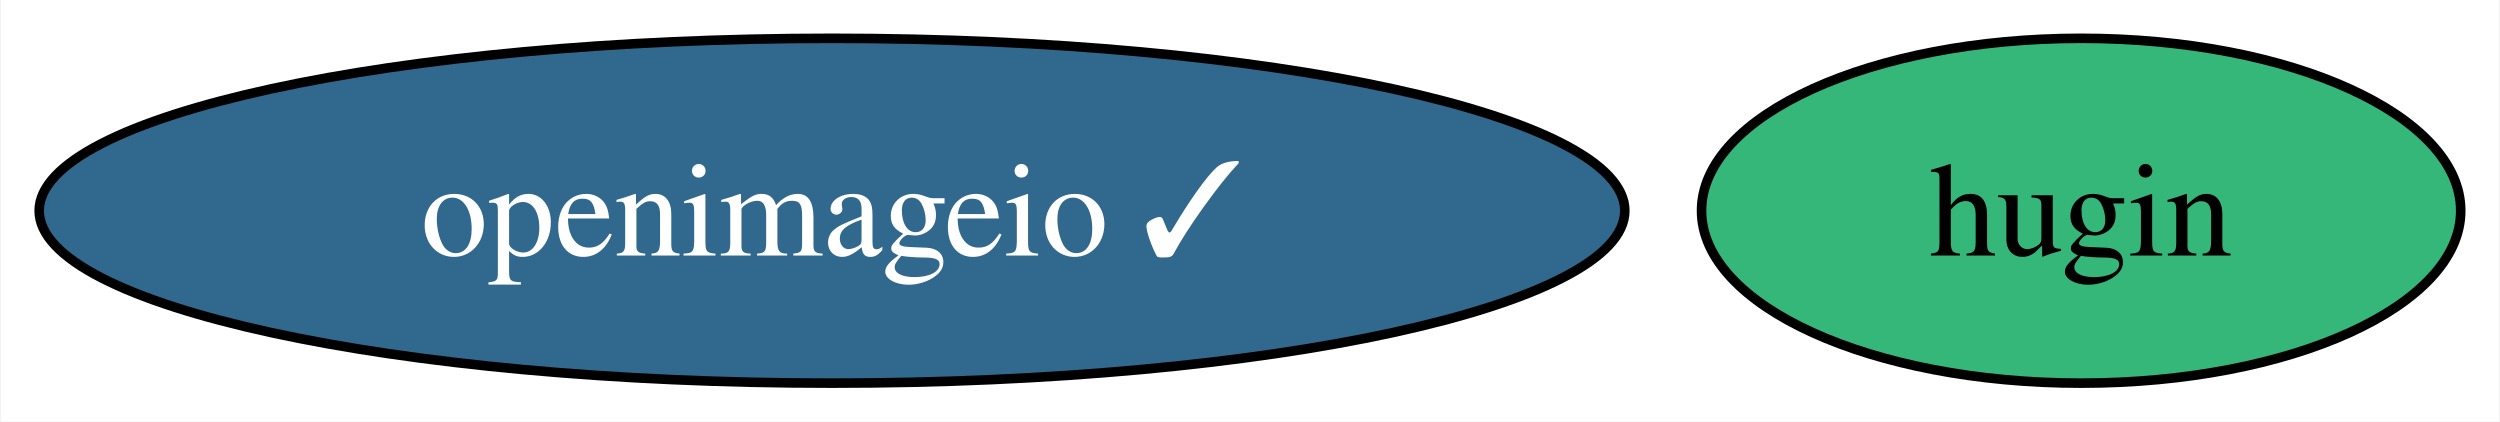
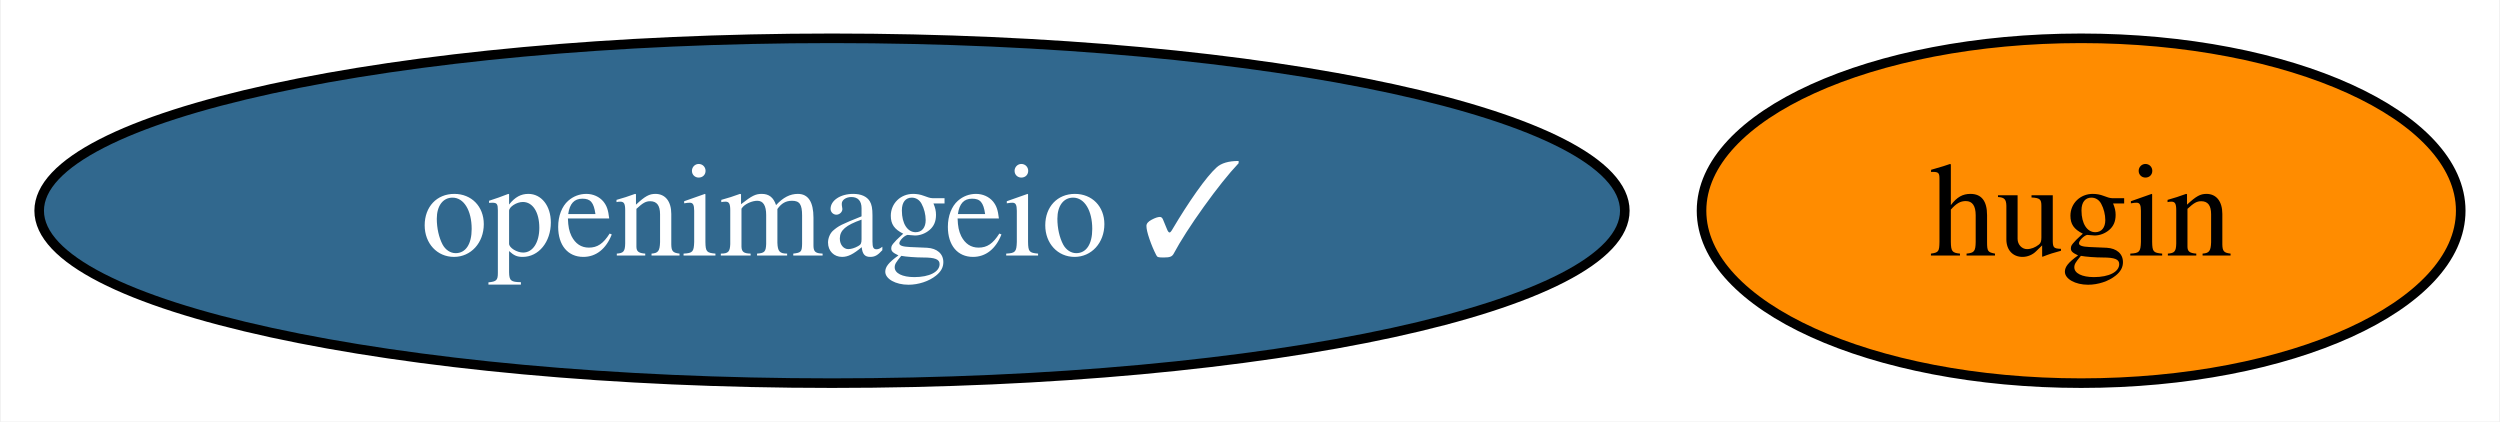
<svg xmlns="http://www.w3.org/2000/svg" xmlns:xlink="http://www.w3.org/1999/xlink" width="261pt" height="44pt" viewBox="0.00 0.00 260.82 44.00">
  <g id="graph0" class="graph" transform="scale(1 1) rotate(0) translate(4 40)">
    <polygon fill="white" stroke="none" points="-4,4 -4,-40 256.82,-40 256.82,4 -4,4" />
    <g id="node1" class="node">
      <g id="a_node1">
        <a xlink:href="https://github.com/conda-forge/openimageio-feedstock/pull/110" xlink:title="openimageio ✓">
          <ellipse fill="#31688e" stroke="black" cx="82.77" cy="-18" rx="82.77" ry="18" />
          <text text-anchor="middle" x="82.77" y="-13.32" font-family="Times,serif" font-size="14.00" fill="white">openimageio ✓</text>
        </a>
      </g>
    </g>
    <g id="node2" class="node">
      <g id="a_node2">
        <a xlink:href="https://github.com/conda-forge/hugin-feedstock" xlink:title="hugin">
-           <ellipse fill="#35b779" stroke="black" cx="213.18" cy="-18" rx="39.63" ry="18" />
+           <ellipse fill="#ff8c00" stroke="black" cx="213.18" cy="-18" rx="39.63" ry="18" />
          <text text-anchor="middle" x="213.18" y="-13.32" font-family="Times,serif" font-size="14.00">hugin</text>
        </a>
      </g>
    </g>
  </g>
</svg>
